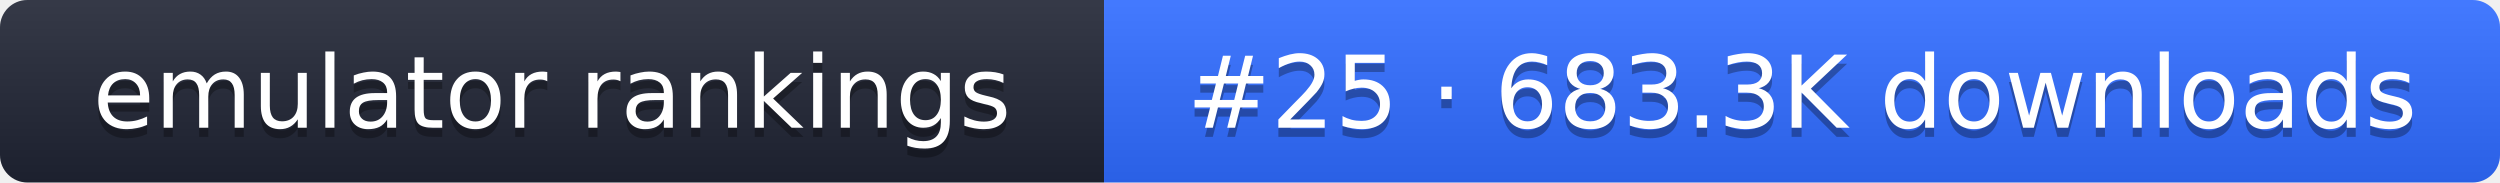
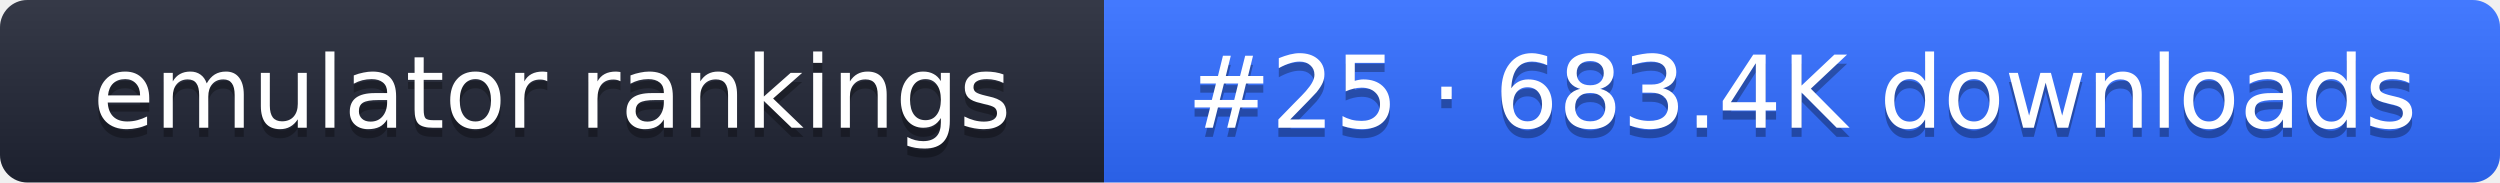
- <svg xmlns="http://www.w3.org/2000/svg" width="274" height="20" role="img" aria-label="emulator rankings: #25 · 683.3K downloads">
+ <svg xmlns="http://www.w3.org/2000/svg" width="274" height="20" role="img" aria-label="emulator rankings: #25 · 683.4K downloads">
  <linearGradient id="g" x2="0" y2="100%">
    <stop offset="0" stop-color="#fff" stop-opacity=".1" />
    <stop offset="1" stop-opacity=".1" />
  </linearGradient>
  <clipPath id="r">
    <rect width="274" height="20" rx="3" fill="#fff" />
  </clipPath>
  <g clip-path="url(#r)">
    <rect width="121" height="20" fill="#1f2433" />
    <rect x="121" width="153" height="20" fill="#2f6bff" />
    <rect width="274" height="20" fill="url(#g)" />
  </g>
  <g fill="#fff" text-anchor="middle" font-family="Verdana,DejaVu Sans,sans-serif" font-size="11">
    <text x="60.5" y="15" fill="#010101" fill-opacity=".3">emulator rankings</text>
    <text x="60.5" y="14">emulator rankings</text>
-     <text x="197.5" y="15" fill="#010101" fill-opacity=".3">#25 · 683.3K downloads</text>
-     <text x="197.5" y="14">#25 · 683.3K downloads</text>
+     <text x="197.5" y="15" fill="#010101" fill-opacity=".3">#25 · 683.4K downloads</text>
+     <text x="197.5" y="14">#25 · 683.4K downloads</text>
  </g>
</svg>
